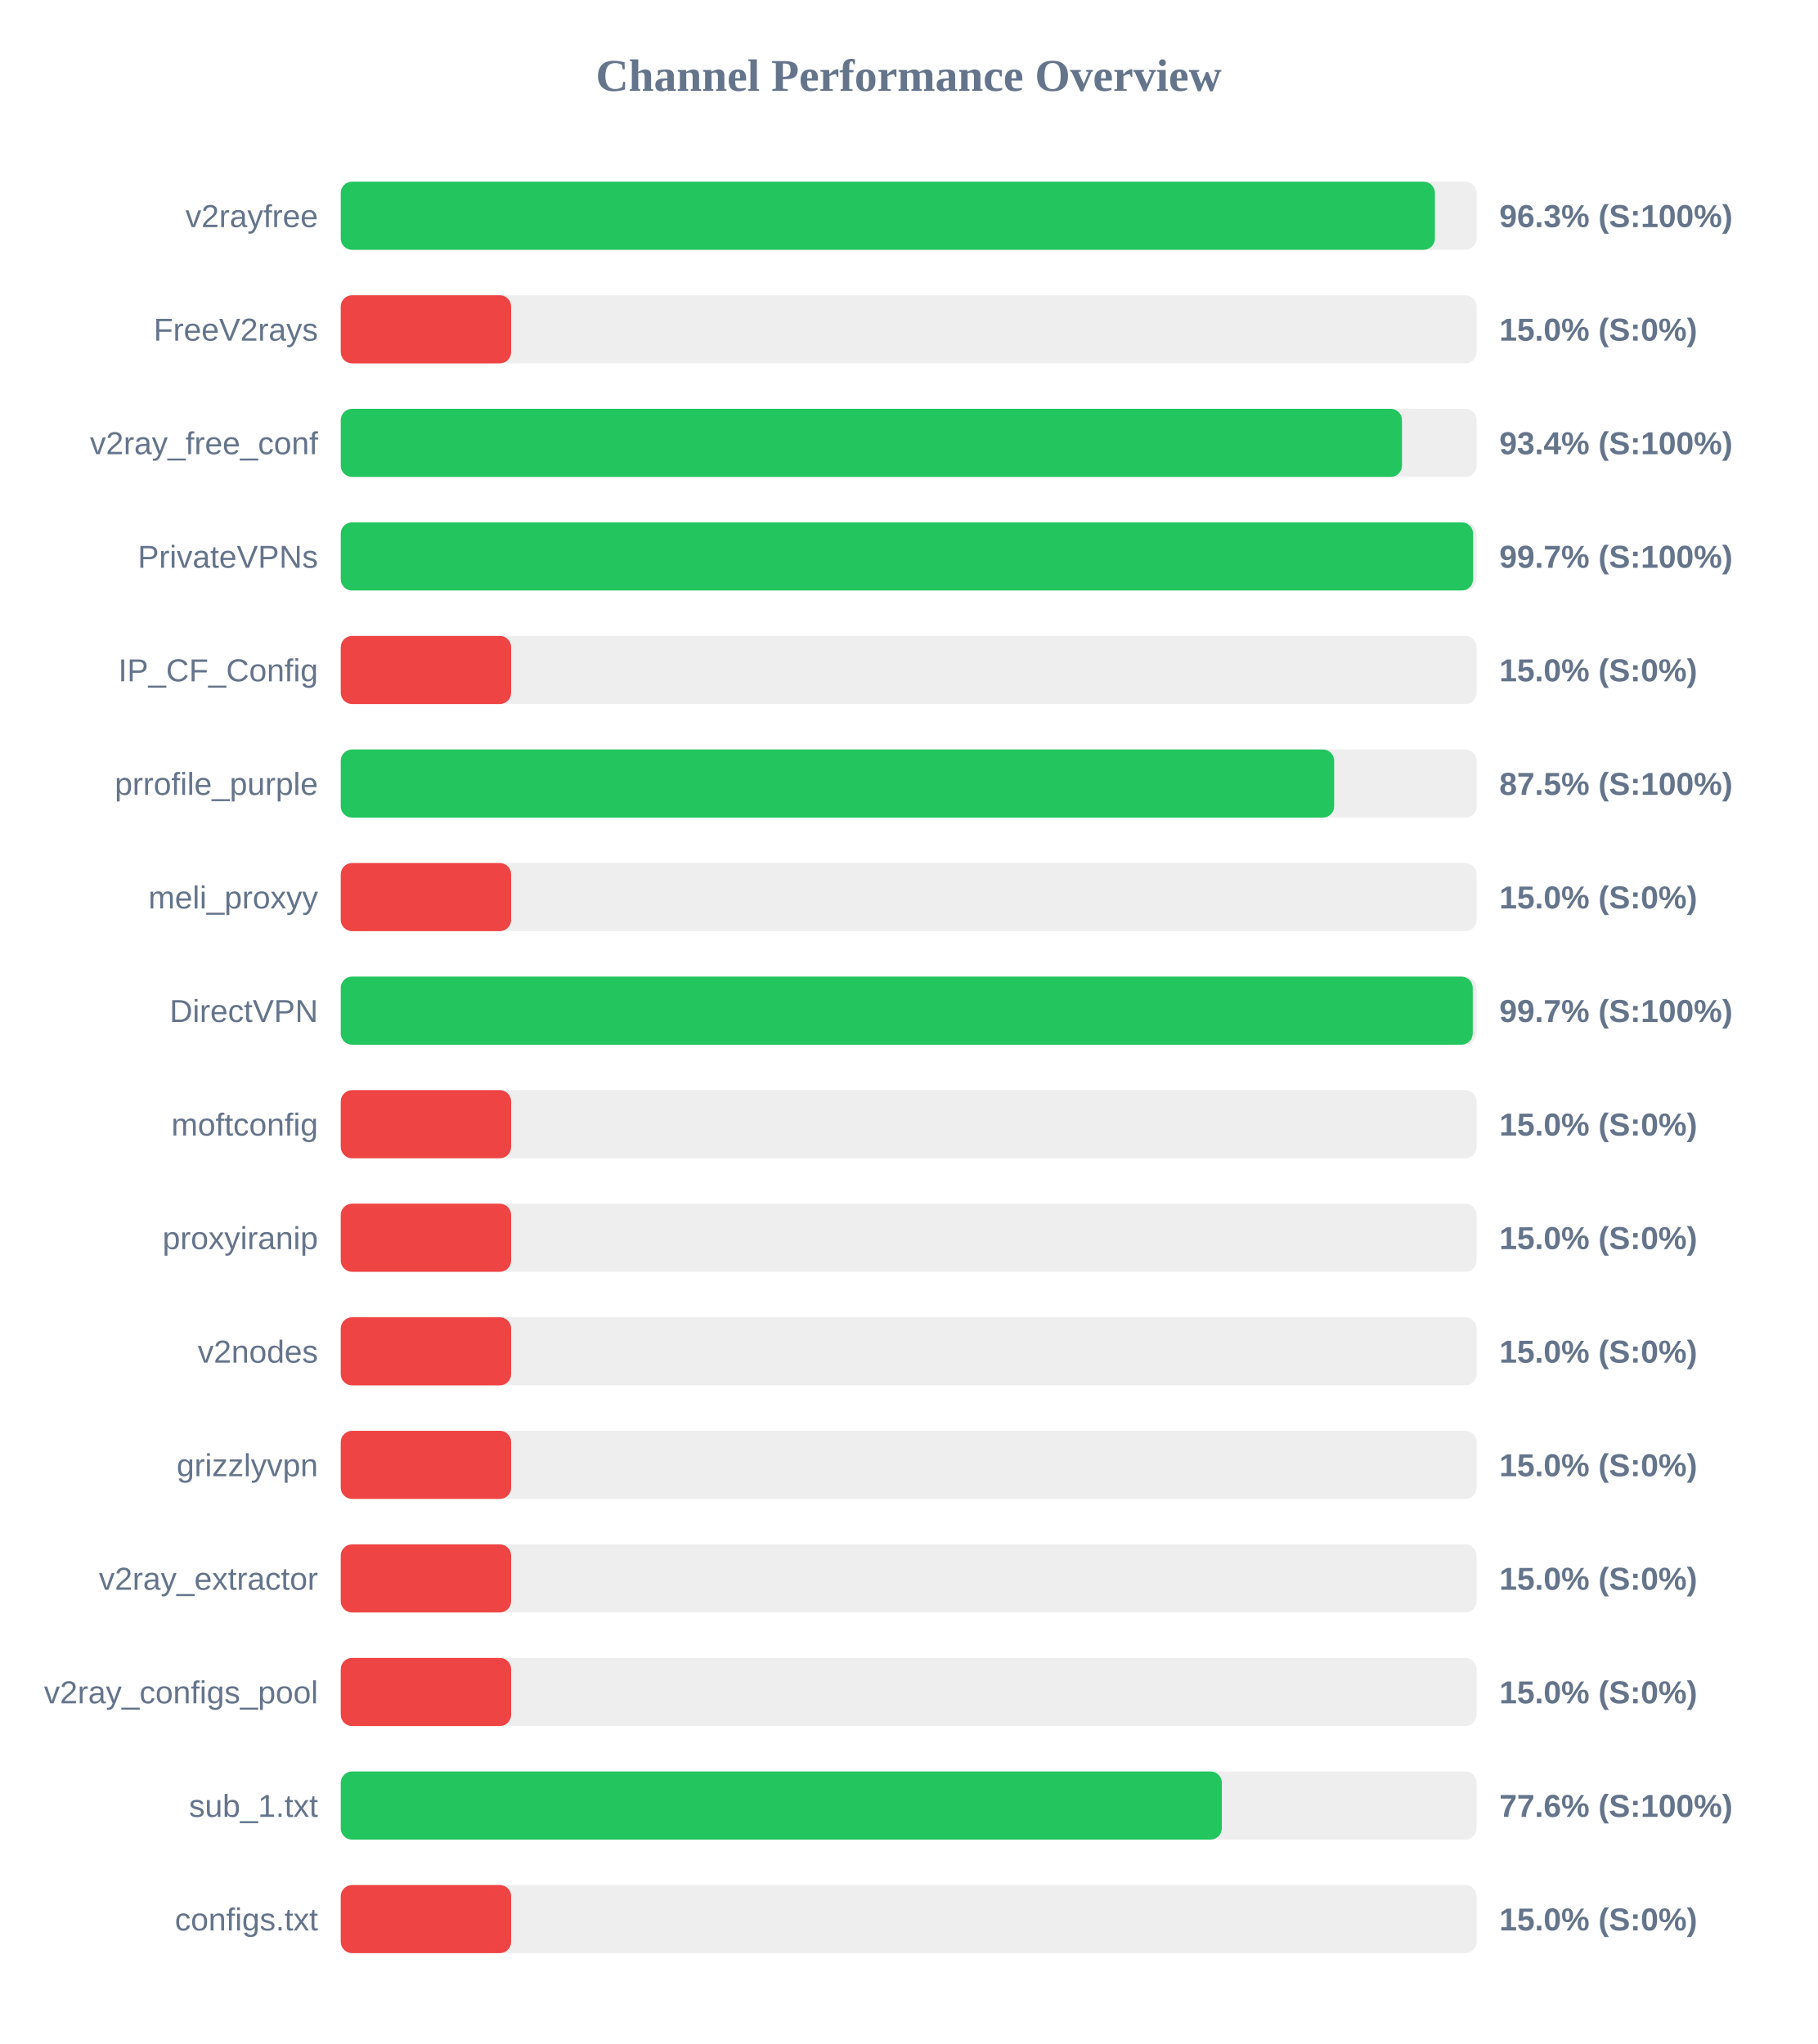
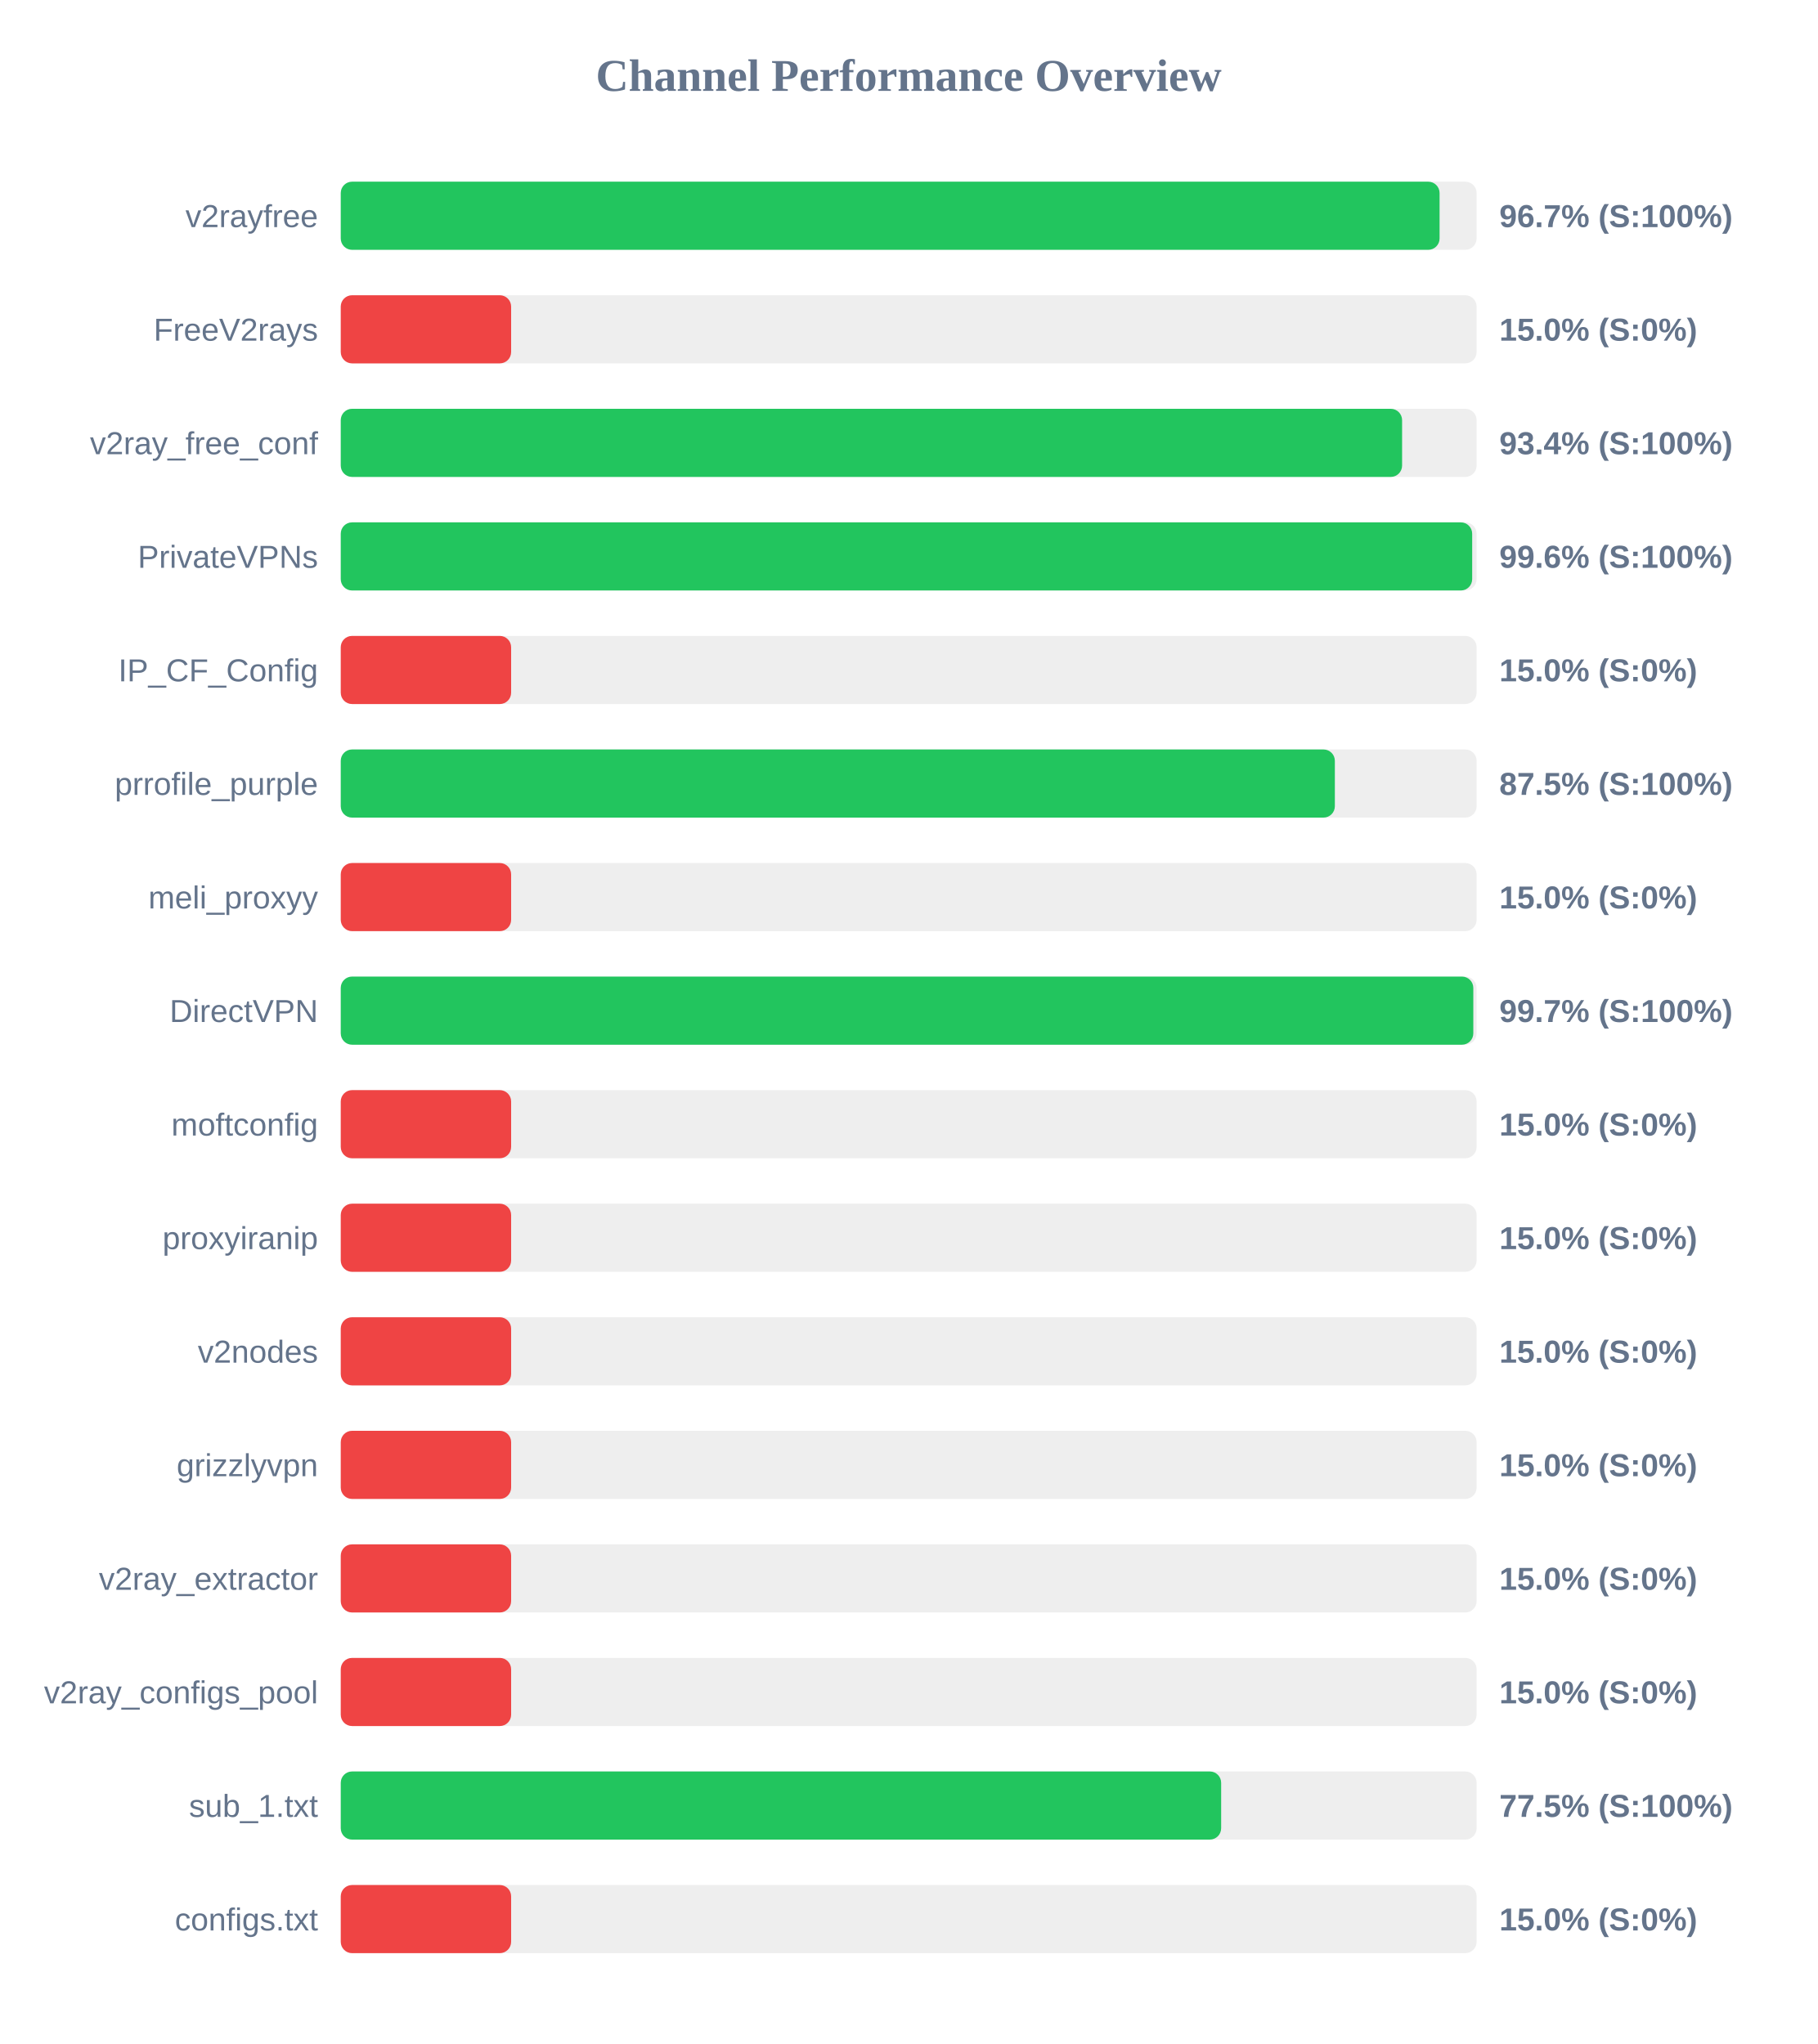
<svg xmlns="http://www.w3.org/2000/svg" width="800" height="900" version="1.1">
  <style>
        .row { font: 14px Arial; fill: #64748b; }
        .score { font: bold 14px Arial; fill: #64748b; }
    </style>
  <text x="400" y="40" text-anchor="middle" font-size="20px" font-weight="bold" fill="#64748b">Channel Performance Overview</text>
  <rect x="150" y="80" width="500" height="30" fill="#eee" rx="5" />
-   <rect x="150" y="80" width="481.65" height="30" fill="#22c55e" rx="5" />
+   <rect x="150" y="80" width="483.7" height="30" fill="#22c55e" rx="5" />
  <text x="140" y="100" text-anchor="end" class="row">v2rayfree</text>
-   <text x="660" y="100" text-anchor="start" class="score">96.3% (S:100%)</text>
+   <text x="660" y="100" text-anchor="start" class="score">96.7% (S:100%)</text>
  <rect x="150" y="130" width="500" height="30" fill="#eee" rx="5" />
  <rect x="150" y="130" width="75.0" height="30" fill="#ef4444" rx="5" />
  <text x="140" y="150" text-anchor="end" class="row">FreeV2rays</text>
  <text x="660" y="150" text-anchor="start" class="score">15.0% (S:0%)</text>
  <rect x="150" y="180" width="500" height="30" fill="#eee" rx="5" />
-   <rect x="150" y="180" width="467.15" height="30" fill="#22c55e" rx="5" />
+   <rect x="150" y="180" width="467.2" height="30" fill="#22c55e" rx="5" />
  <text x="140" y="200" text-anchor="end" class="row">v2ray_free_conf</text>
  <text x="660" y="200" text-anchor="start" class="score">93.4% (S:100%)</text>
  <rect x="150" y="230" width="500" height="30" fill="#eee" rx="5" />
-   <rect x="150" y="230" width="498.45" height="30" fill="#22c55e" rx="5" />
+   <rect x="150" y="230" width="498.05" height="30" fill="#22c55e" rx="5" />
  <text x="140" y="250" text-anchor="end" class="row">PrivateVPNs</text>
-   <text x="660" y="250" text-anchor="start" class="score">99.7% (S:100%)</text>
+   <text x="660" y="250" text-anchor="start" class="score">99.6% (S:100%)</text>
  <rect x="150" y="280" width="500" height="30" fill="#eee" rx="5" />
  <rect x="150" y="280" width="75.0" height="30" fill="#ef4444" rx="5" />
  <text x="140" y="300" text-anchor="end" class="row">IP_CF_Config</text>
  <text x="660" y="300" text-anchor="start" class="score">15.0% (S:0%)</text>
  <rect x="150" y="330" width="500" height="30" fill="#eee" rx="5" />
-   <rect x="150" y="330" width="437.3" height="30" fill="#22c55e" rx="5" />
+   <rect x="150" y="330" width="437.6" height="30" fill="#22c55e" rx="5" />
  <text x="140" y="350" text-anchor="end" class="row">prrofile_purple</text>
  <text x="660" y="350" text-anchor="start" class="score">87.5% (S:100%)</text>
  <rect x="150" y="380" width="500" height="30" fill="#eee" rx="5" />
  <rect x="150" y="380" width="75.0" height="30" fill="#ef4444" rx="5" />
  <text x="140" y="400" text-anchor="end" class="row">meli_proxyy</text>
  <text x="660" y="400" text-anchor="start" class="score">15.0% (S:0%)</text>
  <rect x="150" y="430" width="500" height="30" fill="#eee" rx="5" />
-   <rect x="150" y="430" width="498.3" height="30" fill="#22c55e" rx="5" />
+   <rect x="150" y="430" width="498.55" height="30" fill="#22c55e" rx="5" />
  <text x="140" y="450" text-anchor="end" class="row">DirectVPN</text>
  <text x="660" y="450" text-anchor="start" class="score">99.7% (S:100%)</text>
  <rect x="150" y="480" width="500" height="30" fill="#eee" rx="5" />
  <rect x="150" y="480" width="75.0" height="30" fill="#ef4444" rx="5" />
  <text x="140" y="500" text-anchor="end" class="row">moftconfig</text>
  <text x="660" y="500" text-anchor="start" class="score">15.0% (S:0%)</text>
  <rect x="150" y="530" width="500" height="30" fill="#eee" rx="5" />
  <rect x="150" y="530" width="75.0" height="30" fill="#ef4444" rx="5" />
  <text x="140" y="550" text-anchor="end" class="row">proxyiranip</text>
  <text x="660" y="550" text-anchor="start" class="score">15.0% (S:0%)</text>
  <rect x="150" y="580" width="500" height="30" fill="#eee" rx="5" />
  <rect x="150" y="580" width="75.0" height="30" fill="#ef4444" rx="5" />
  <text x="140" y="600" text-anchor="end" class="row">v2nodes</text>
  <text x="660" y="600" text-anchor="start" class="score">15.0% (S:0%)</text>
  <rect x="150" y="630" width="500" height="30" fill="#eee" rx="5" />
  <rect x="150" y="630" width="75.0" height="30" fill="#ef4444" rx="5" />
  <text x="140" y="650" text-anchor="end" class="row">grizzlyvpn</text>
  <text x="660" y="650" text-anchor="start" class="score">15.0% (S:0%)</text>
  <rect x="150" y="680" width="500" height="30" fill="#eee" rx="5" />
  <rect x="150" y="680" width="75.0" height="30" fill="#ef4444" rx="5" />
  <text x="140" y="700" text-anchor="end" class="row">v2ray_extractor</text>
  <text x="660" y="700" text-anchor="start" class="score">15.0% (S:0%)</text>
  <rect x="150" y="730" width="500" height="30" fill="#eee" rx="5" />
  <rect x="150" y="730" width="75.0" height="30" fill="#ef4444" rx="5" />
  <text x="140" y="750" text-anchor="end" class="row">v2ray_configs_pool</text>
  <text x="660" y="750" text-anchor="start" class="score">15.0% (S:0%)</text>
  <rect x="150" y="780" width="500" height="30" fill="#eee" rx="5" />
-   <rect x="150" y="780" width="387.85" height="30" fill="#22c55e" rx="5" />
+   <rect x="150" y="780" width="387.55" height="30" fill="#22c55e" rx="5" />
  <text x="140" y="800" text-anchor="end" class="row">sub_1.txt</text>
-   <text x="660" y="800" text-anchor="start" class="score">77.6% (S:100%)</text>
+   <text x="660" y="800" text-anchor="start" class="score">77.5% (S:100%)</text>
  <rect x="150" y="830" width="500" height="30" fill="#eee" rx="5" />
  <rect x="150" y="830" width="75.0" height="30" fill="#ef4444" rx="5" />
  <text x="140" y="850" text-anchor="end" class="row">configs.txt</text>
  <text x="660" y="850" text-anchor="start" class="score">15.0% (S:0%)</text>
</svg>
